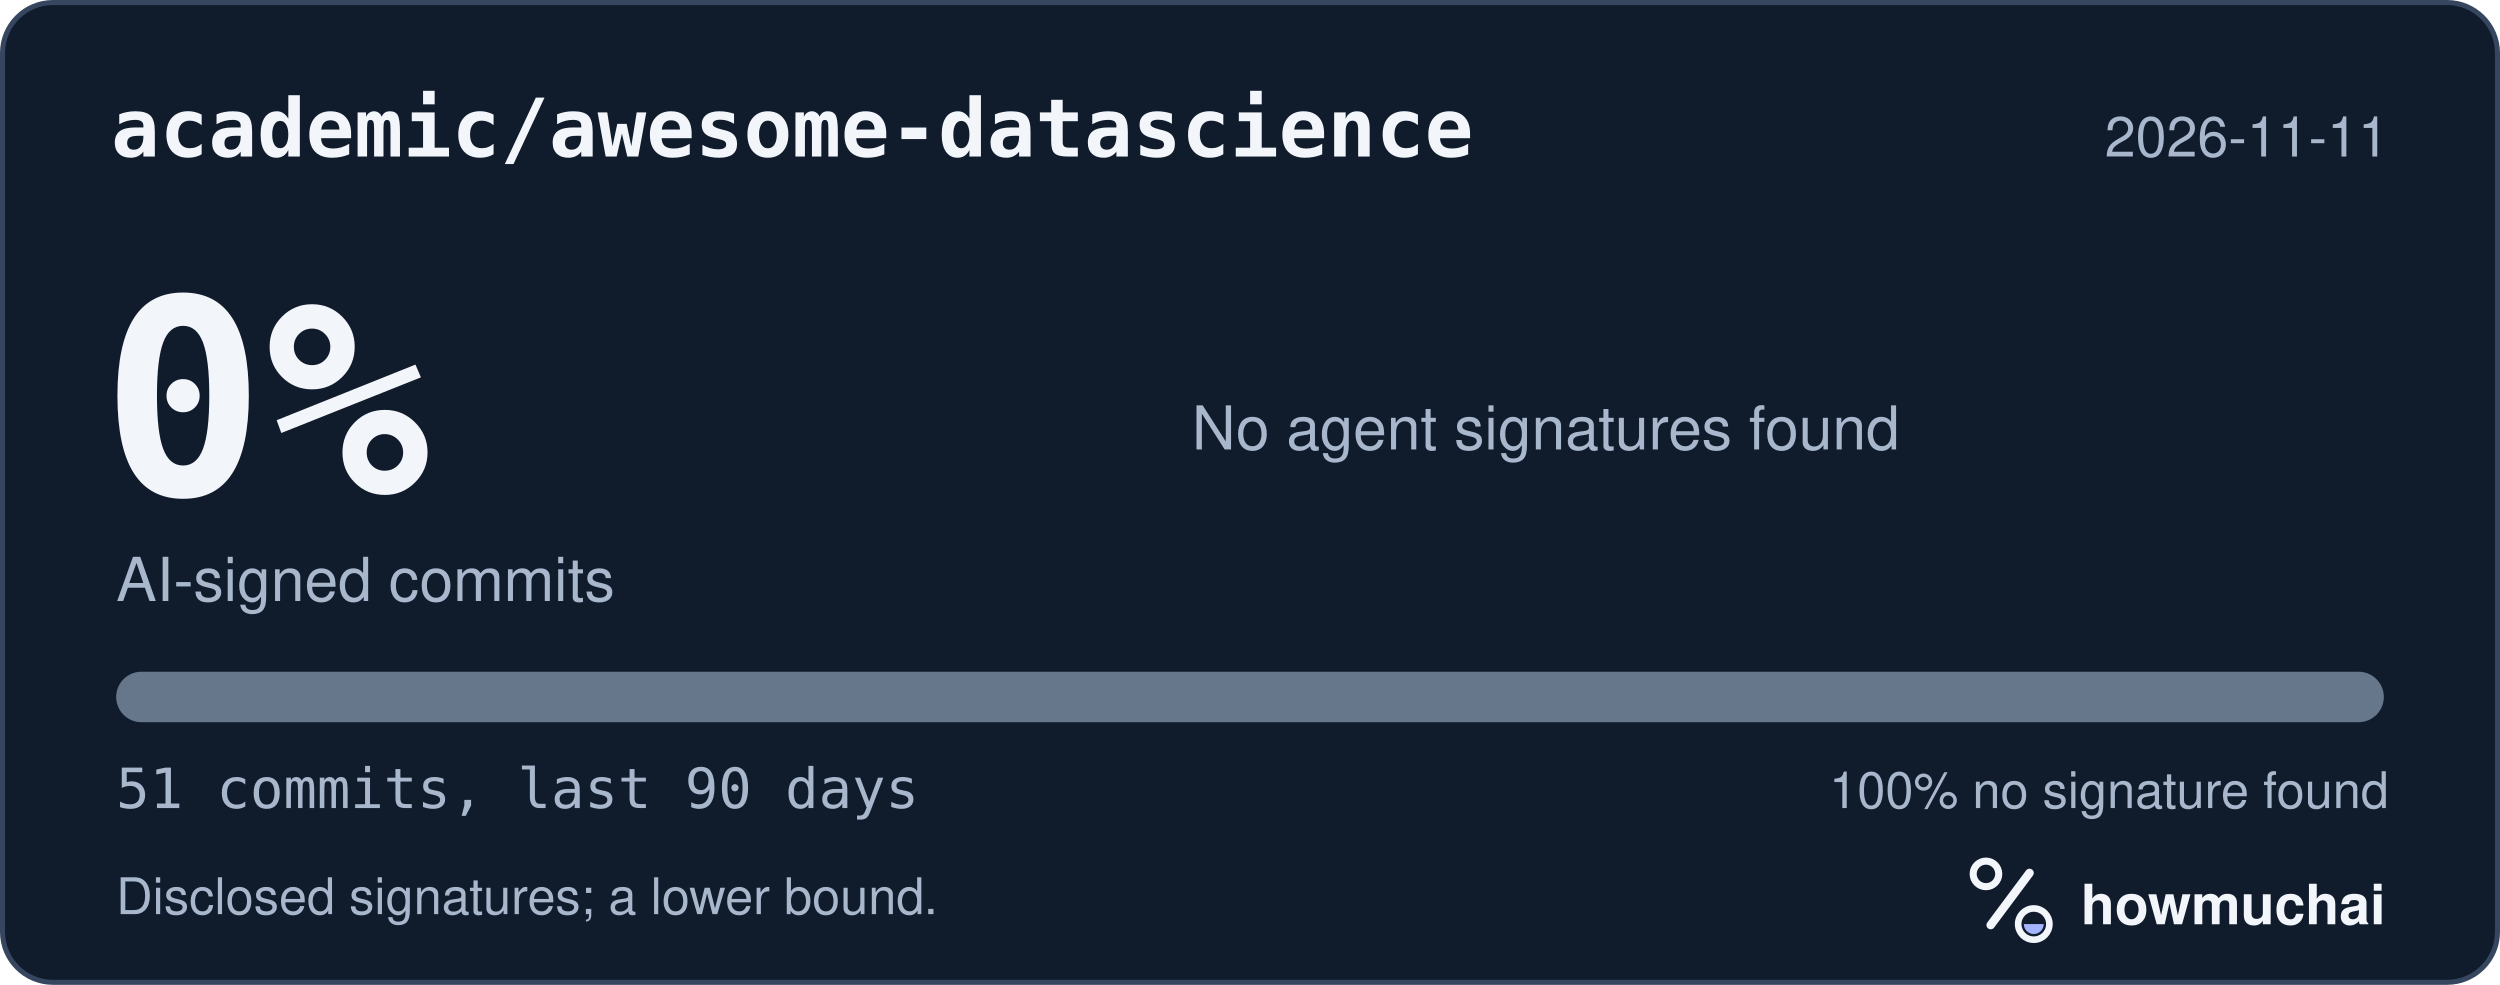
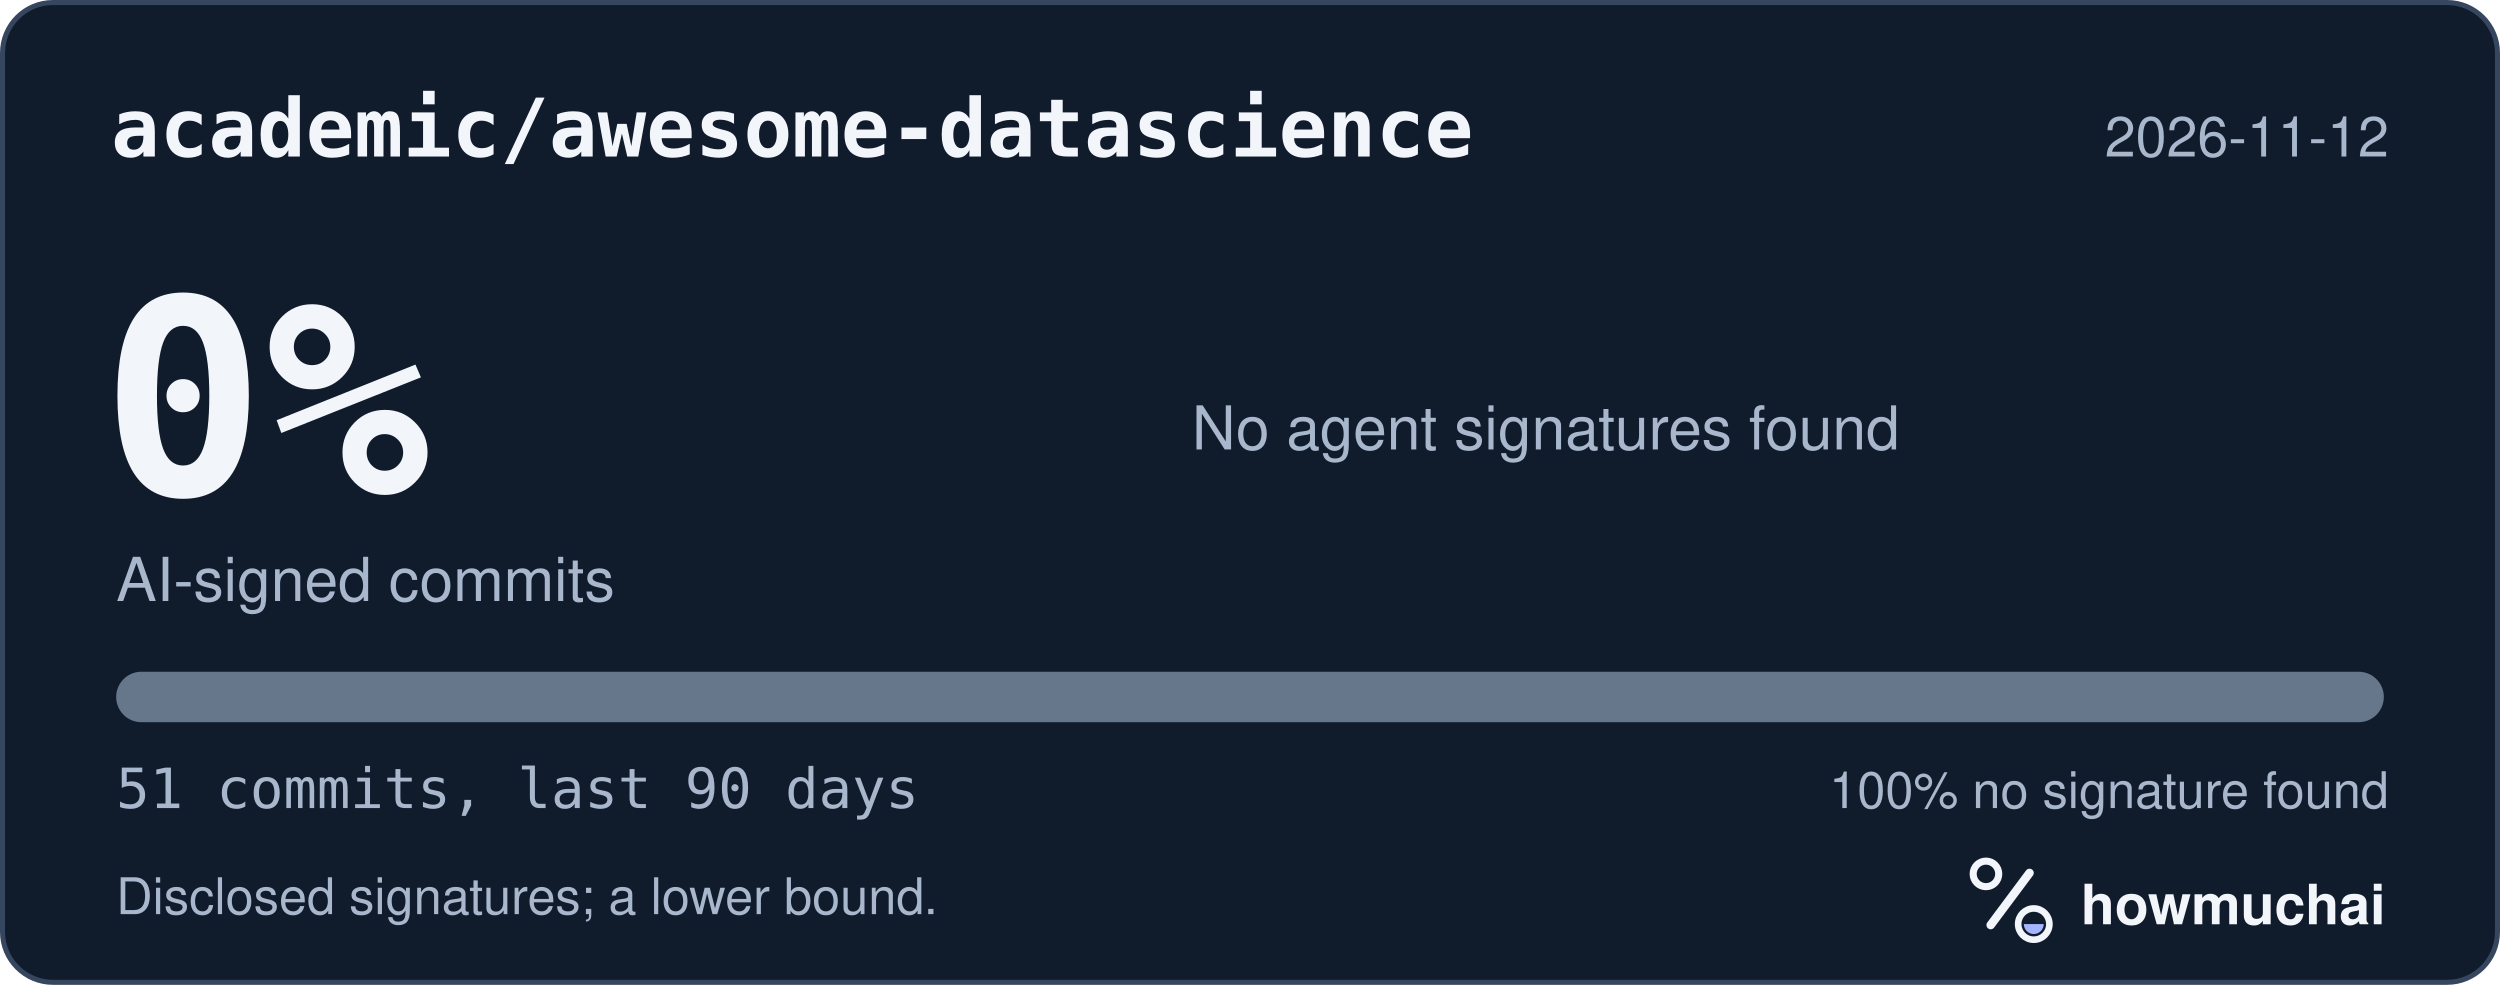
<svg xmlns="http://www.w3.org/2000/svg" width="495" height="195" viewBox="0 0 495 195" role="img" aria-labelledby="hm-t hm-d">
  <rect x="0.5" y="0.5" width="494" height="194" rx="10" fill="#101B2C" stroke="#35465E" />
  <text x="22" y="31" fill="#F2F5FA" font-family="ui-monospace, SF Mono, Menlo, Consolas, IBM Plex Mono, monospace" font-size="16" font-weight="600">academic/awesome-datascience</text>
-   <text x="473" y="31" fill="#A8B7CC" font-family="-apple-system, BlinkMacSystemFont, Segoe UI, Helvetica, Arial, Fira Sans, sans-serif" font-size="11" text-anchor="end">2026-11-11</text>
+   <text x="473" y="31" fill="#A8B7CC" font-family="-apple-system, BlinkMacSystemFont, Segoe UI, Helvetica, Arial, Fira Sans, sans-serif" font-size="11" text-anchor="end">2026-11-12</text>
  <text x="20" y="98" fill="#F2F5FA" font-family="ui-monospace, SF Mono, Menlo, Consolas, IBM Plex Mono, monospace" font-size="54" font-weight="700">0%</text>
  <text x="23" y="119" fill="#A8B7CC" font-family="-apple-system, BlinkMacSystemFont, Segoe UI, Helvetica, Arial, Fira Sans, sans-serif" font-size="12">AI-signed commits</text>
  <text x="236" y="89" fill="#A8B7CC" font-family="-apple-system, BlinkMacSystemFont, Segoe UI, Helvetica, Arial, Fira Sans, sans-serif" font-size="12">No agent signatures found</text>
  <defs>
    <clipPath id="hm-bar">
      <rect x="23" y="133" width="449" height="10" rx="5" />
    </clipPath>
  </defs>
  <rect x="23" y="133" width="449" height="10" rx="5" fill="#66768B" />
  <g clip-path="url(#hm-bar)" />
  <text x="23" y="160" fill="#A8B7CC" font-family="ui-monospace, SF Mono, Menlo, Consolas, IBM Plex Mono, monospace" font-size="11">51 commits, last 90 days</text>
  <text x="473" y="160" fill="#A8B7CC" font-family="-apple-system, BlinkMacSystemFont, Segoe UI, Helvetica, Arial, Fira Sans, sans-serif" font-size="10" text-anchor="end">100% no signature found</text>
  <text x="23" y="181" fill="#A8B7CC" font-family="-apple-system, BlinkMacSystemFont, Segoe UI, Helvetica, Arial, Fira Sans, sans-serif" font-size="10">Disclosed signatures; a lower bound.</text>
  <g transform="translate(386 166) scale(0.046875)">
    <circle cx="154" cy="150" r="54" fill="none" stroke="#F2F5FA" stroke-width="30" />
    <path d="M174 366 338 146" fill="none" stroke="#F2F5FA" stroke-width="36" stroke-linecap="round" />
    <circle cx="356" cy="362" r="66" fill="none" stroke="#F2F5FA" stroke-width="28" />
    <path d="M314 362a42 42 0 0 0 84 0Z" fill="#A4B5FF" />
  </g>
  <text x="412" y="183" fill="#F2F5FA" font-family="-apple-system, BlinkMacSystemFont, Segoe UI, Helvetica, Arial, Fira Sans, sans-serif" font-size="11" font-weight="650">howmuchai</text>
</svg>
